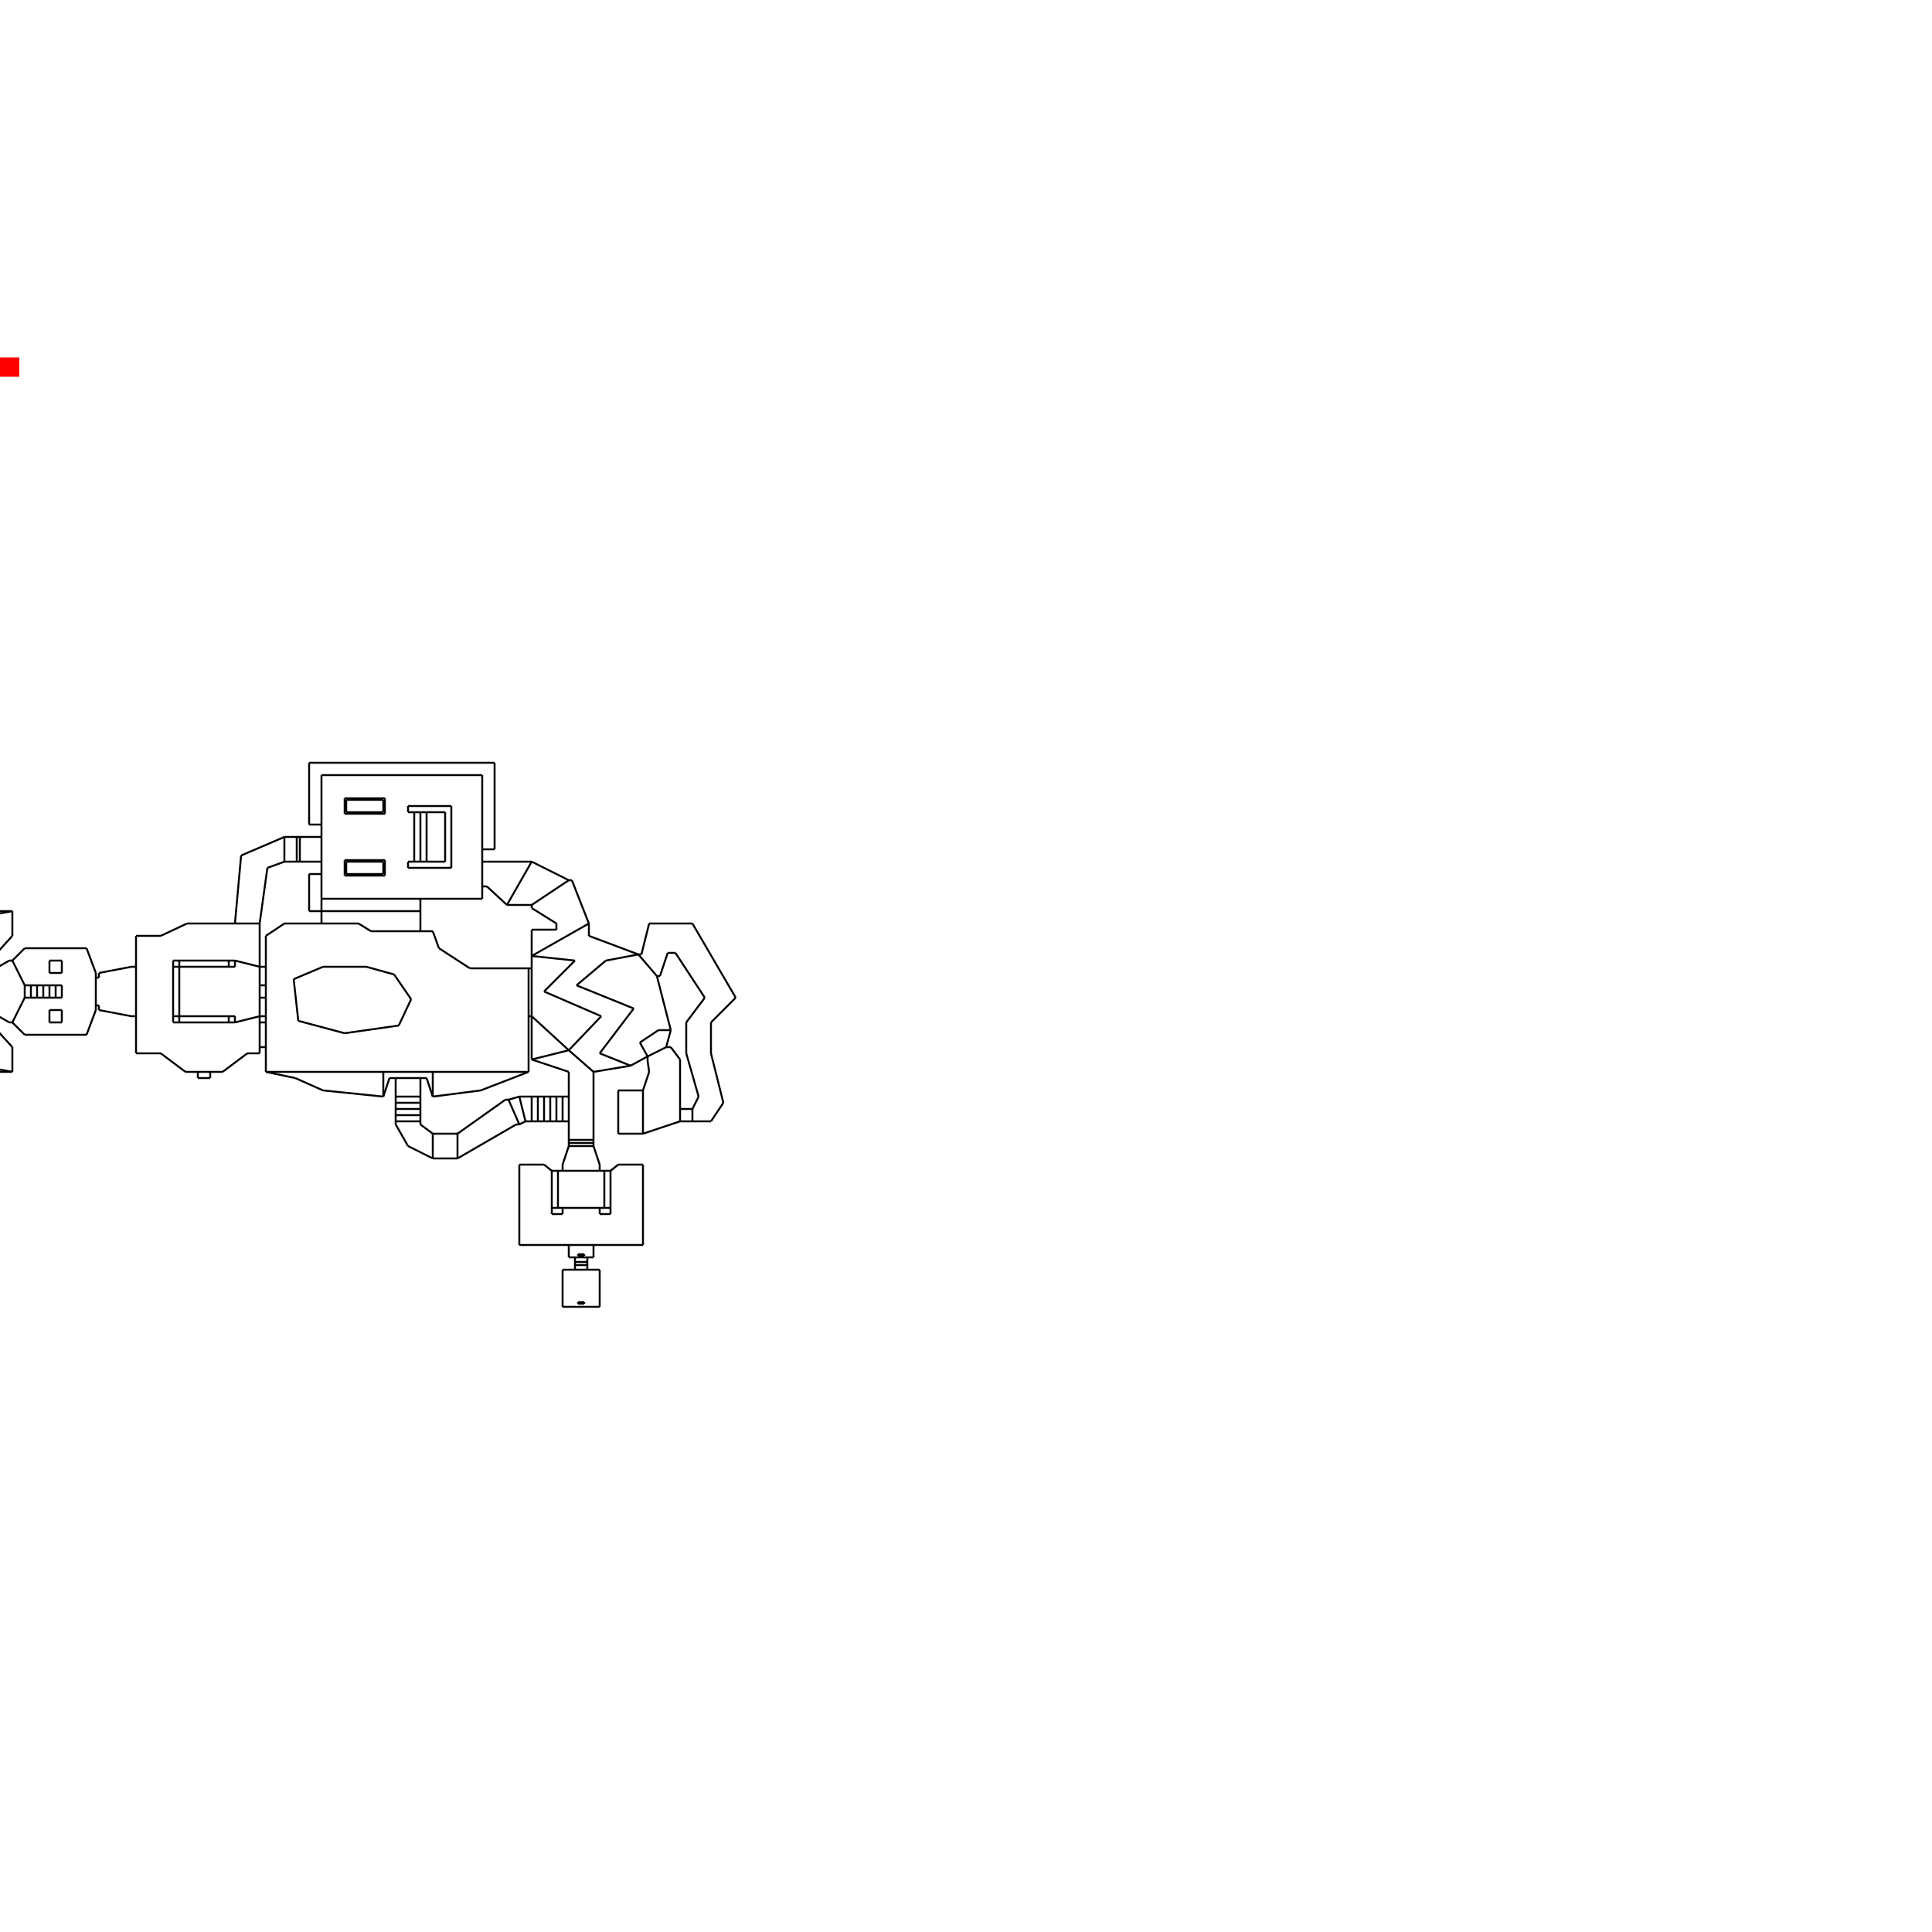
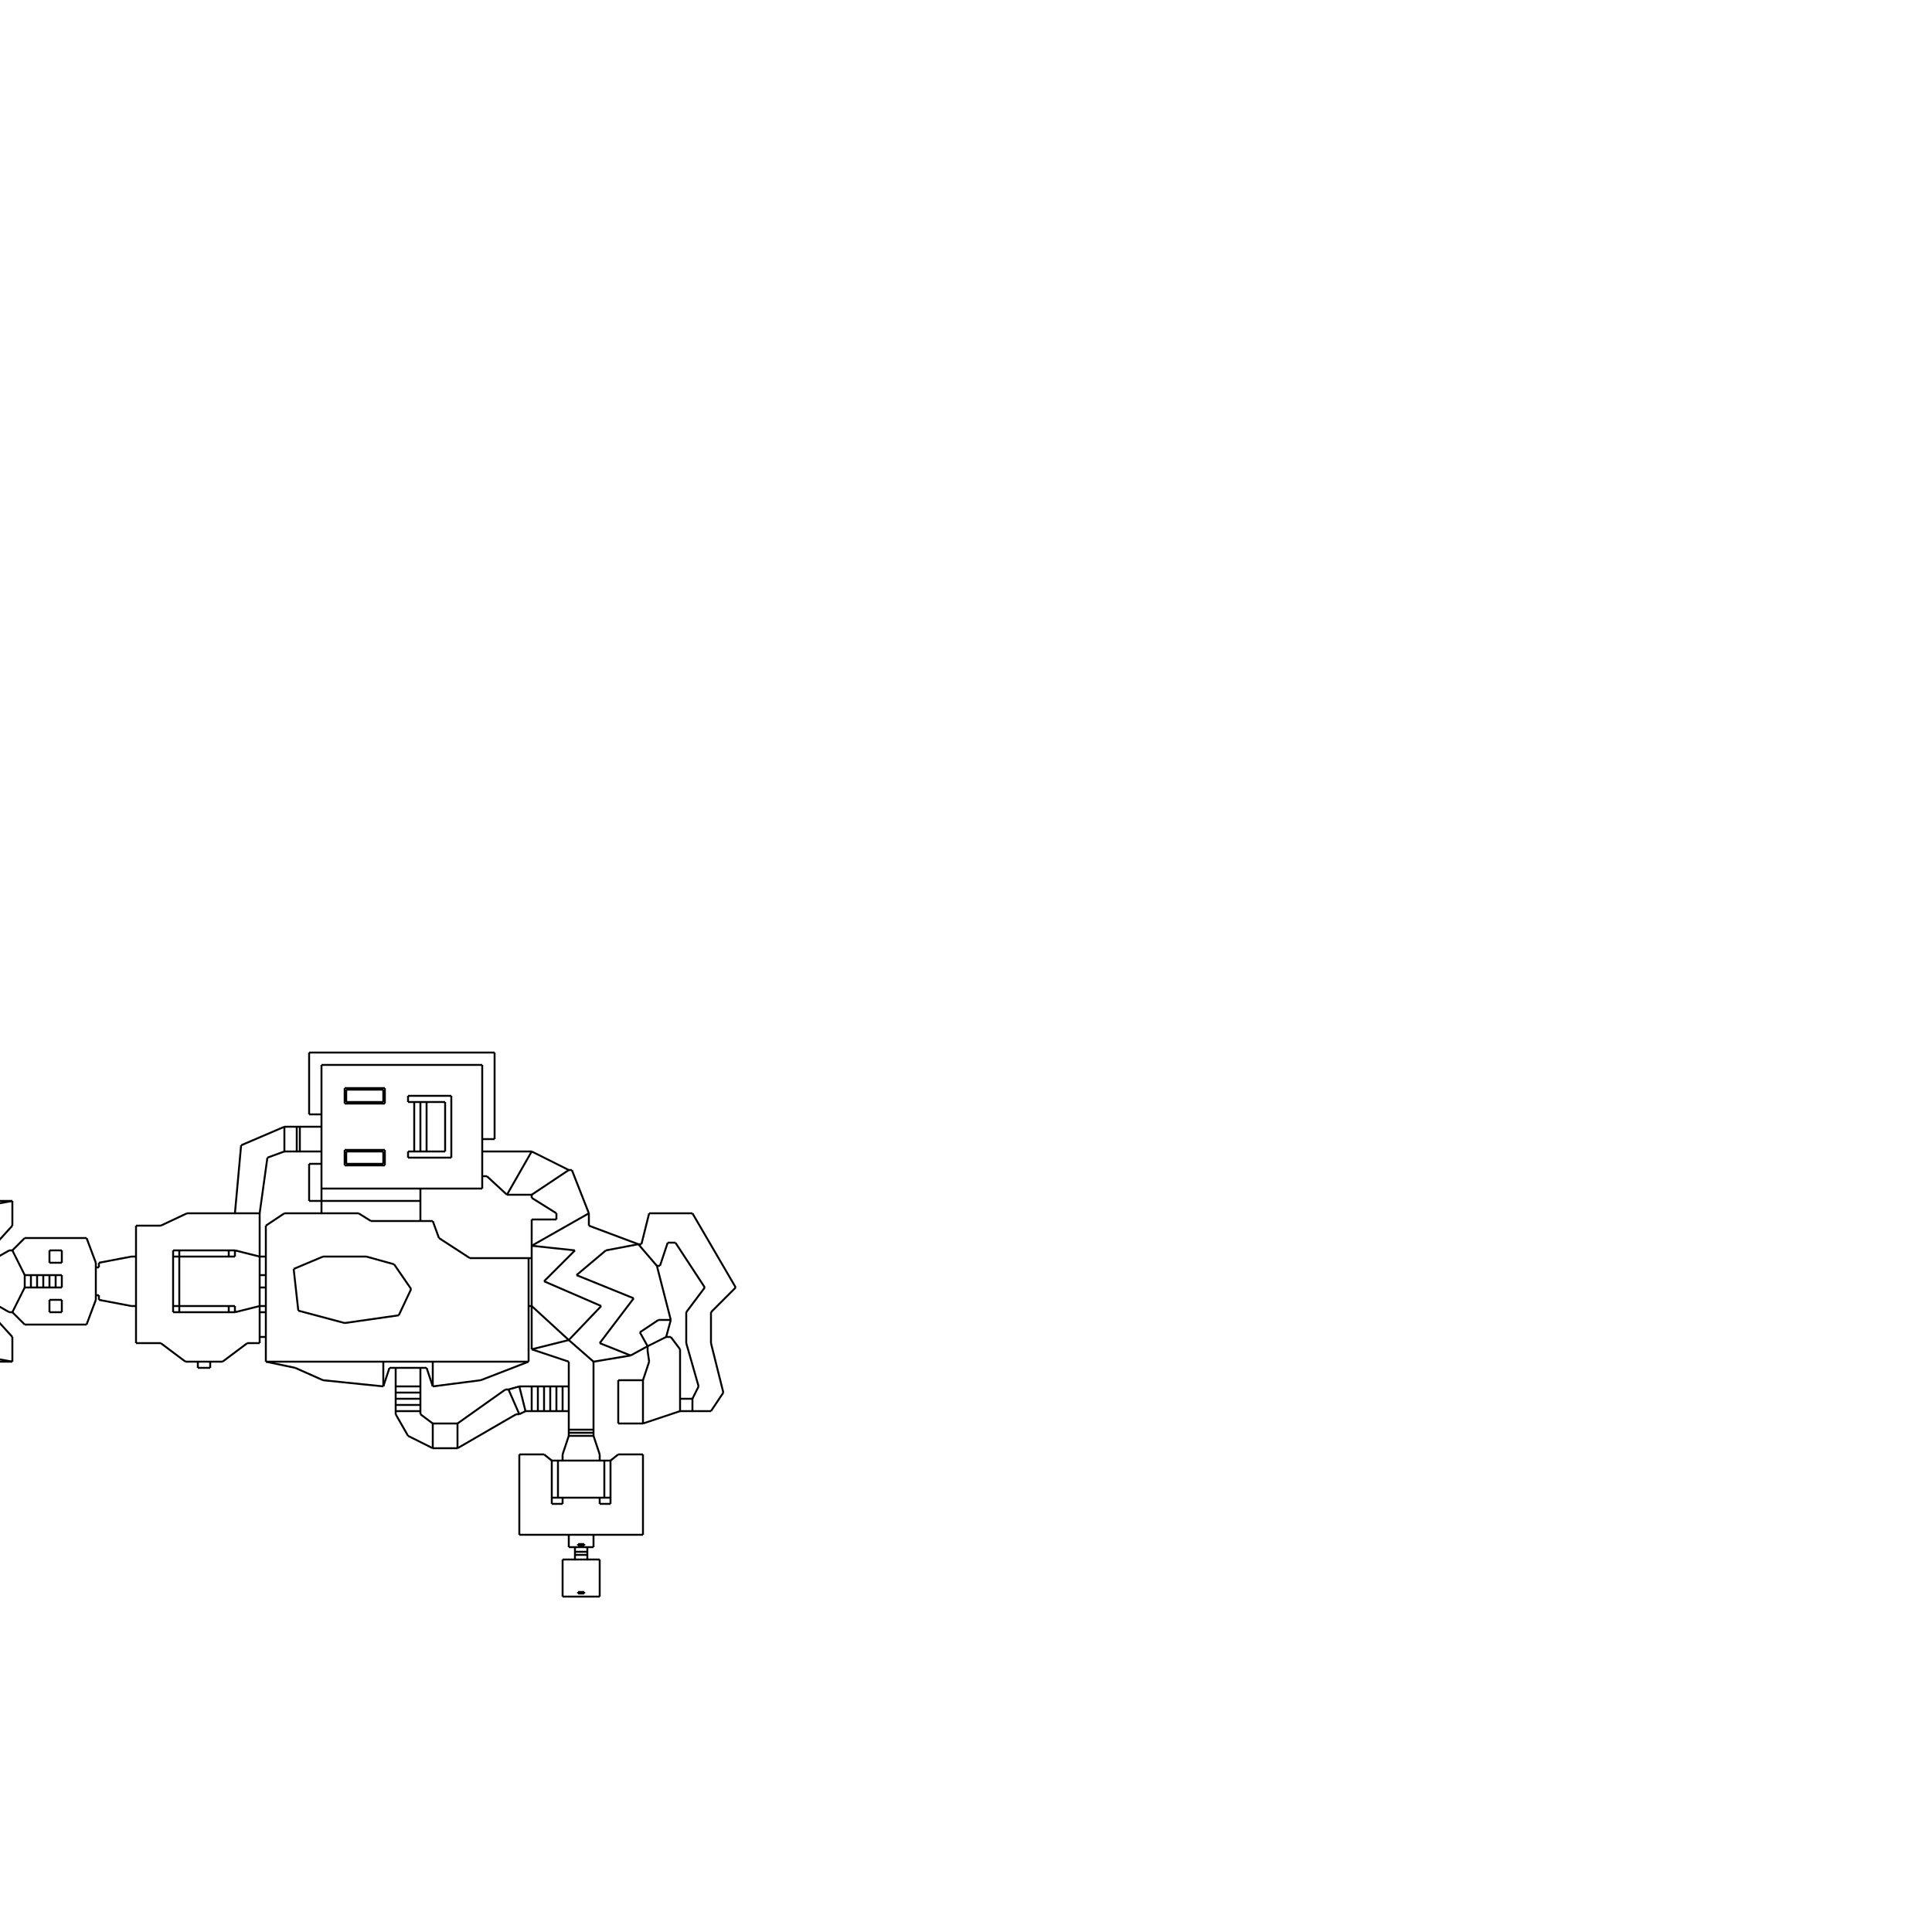
- <svg xmlns="http://www.w3.org/2000/svg" viewBox="0 -1900 10000 10000">
-   <path d="M0,0 l100,0 z" fill="none" stroke="red" stroke-width="100" />
+ <svg xmlns="http://www.w3.org/2000/svg" viewBox="0 -3400 10000 10000">
  <path d="M1088,3680 L1024,3680 z" fill="none" stroke="black" stroke-width="10" />
  <path d="M1024,3680 L1024,3648 z" fill="none" stroke="black" stroke-width="10" />
  <path d="M1088,3648 L1088,3680 z" fill="none" stroke="black" stroke-width="10" />
  <path d="M1152,3648 L1088,3648 z" fill="none" stroke="black" stroke-width="10" />
  <path d="M1024,3648 L960,3648 z" fill="none" stroke="black" stroke-width="10" />
  <path d="M1280,3552 L1152,3648 z" fill="none" stroke="black" stroke-width="10" />
  <path d="M960,3648 L832,3552 z" fill="none" stroke="black" stroke-width="10" />
  <path d="M1344,3552 L1280,3552 z" fill="none" stroke="black" stroke-width="10" />
  <path d="M832,3552 L704,3552 z" fill="none" stroke="black" stroke-width="10" />
  <path d="M896,3392 L928,3392 z" fill="none" stroke="black" stroke-width="10" />
  <path d="M928,3392 L928,3360 z" fill="none" stroke="black" stroke-width="10" />
  <path d="M928,3360 L896,3360 z" fill="none" stroke="black" stroke-width="10" />
  <path d="M896,3360 L896,3392 z" fill="none" stroke="black" stroke-width="10" />
  <path d="M1184,3392 L1216,3392 z" fill="none" stroke="black" stroke-width="10" />
  <path d="M1216,3392 L1216,3360 z" fill="none" stroke="black" stroke-width="10" />
  <path d="M1216,3360 L1184,3360 z" fill="none" stroke="black" stroke-width="10" />
  <path d="M1184,3360 L1184,3392 z" fill="none" stroke="black" stroke-width="10" />
  <path d="M896,3072 L896,3104 z" fill="none" stroke="black" stroke-width="10" />
  <path d="M896,3104 L928,3104 z" fill="none" stroke="black" stroke-width="10" />
  <path d="M928,3104 L928,3072 z" fill="none" stroke="black" stroke-width="10" />
  <path d="M928,3072 L896,3072 z" fill="none" stroke="black" stroke-width="10" />
  <path d="M1216,3072 L1184,3072 z" fill="none" stroke="black" stroke-width="10" />
  <path d="M1184,3072 L1184,3104 z" fill="none" stroke="black" stroke-width="10" />
  <path d="M1184,3104 L1216,3104 z" fill="none" stroke="black" stroke-width="10" />
  <path d="M1216,3104 L1216,3072 z" fill="none" stroke="black" stroke-width="10" />
  <path d="M1344,3264 L1344,3360 z" fill="none" stroke="black" stroke-width="10" />
  <path d="M1344,3200 L1344,3264 z" fill="none" stroke="black" stroke-width="10" />
  <path d="M1344,2880 L1344,3104 z" fill="none" stroke="black" stroke-width="10" />
  <path d="M1344,3104 L1344,3200 z" fill="none" stroke="black" stroke-width="10" />
  <path d="M1376,3200 L1376,3104 z" fill="none" stroke="black" stroke-width="10" />
  <path d="M1376,3360 L1376,3264 z" fill="none" stroke="black" stroke-width="10" />
  <path d="M1344,3264 L1376,3264 z" fill="none" stroke="black" stroke-width="10" />
  <path d="M1376,3360 L1344,3360 z" fill="none" stroke="black" stroke-width="10" />
  <path d="M1376,3200 L1344,3200 z" fill="none" stroke="black" stroke-width="10" />
  <path d="M1344,3104 L1376,3104 z" fill="none" stroke="black" stroke-width="10" />
  <path d="M1376,3264 L1376,3200 z" fill="none" stroke="black" stroke-width="10" />
  <path d="M1376,3104 L1376,2944 z" fill="none" stroke="black" stroke-width="10" />
  <path d="M1184,3392 L928,3392 z" fill="none" stroke="black" stroke-width="10" />
  <path d="M1344,3360 L1216,3392 z" fill="none" stroke="black" stroke-width="10" />
  <path d="M1216,3072 L1344,3104 z" fill="none" stroke="black" stroke-width="10" />
  <path d="M704,2944 L832,2944 z" fill="none" stroke="black" stroke-width="10" />
  <path d="M832,2944 L968,2880 z" fill="none" stroke="black" stroke-width="10" />
  <path d="M968,2880 L1216,2880 z" fill="none" stroke="black" stroke-width="10" />
  <path d="M1376,2944 L1472,2880 z" fill="none" stroke="black" stroke-width="10" />
  <path d="M1528,3680 L1376,3648 z" fill="none" stroke="black" stroke-width="10" />
  <path d="M1672,3744 L1528,3680 z" fill="none" stroke="black" stroke-width="10" />
  <path d="M1088,3648 L1024,3648 z" fill="none" stroke="black" stroke-width="10" />
  <path d="M928,3104 L1184,3104 z" fill="none" stroke="black" stroke-width="10" />
  <path d="M1184,3360 L928,3360 z" fill="none" stroke="black" stroke-width="10" />
  <path d="M928,3360 L928,3104 z" fill="none" stroke="black" stroke-width="10" />
  <path d="M896,3360 L896,3104 z" fill="none" stroke="black" stroke-width="10" />
  <path d="M928,3072 L1184,3072 z" fill="none" stroke="black" stroke-width="10" />
  <path d="M704,3552 L704,3360 z" fill="none" stroke="black" stroke-width="10" />
  <path d="M704,3104 L704,2944 z" fill="none" stroke="black" stroke-width="10" />
  <path d="M704,3104 L704,3360 z" fill="none" stroke="black" stroke-width="10" />
  <path d="M512,3328 L512,3304 z" fill="none" stroke="black" stroke-width="10" />
  <path d="M512,3160 L512,3136 z" fill="none" stroke="black" stroke-width="10" />
  <path d="M512,3136 L680,3104 z" fill="none" stroke="black" stroke-width="10" />
  <path d="M680,3104 L704,3104 z" fill="none" stroke="black" stroke-width="10" />
  <path d="M704,3360 L680,3360 z" fill="none" stroke="black" stroke-width="10" />
  <path d="M680,3360 L512,3328 z" fill="none" stroke="black" stroke-width="10" />
  <path d="M496,3160 L496,3304 z" fill="none" stroke="black" stroke-width="10" />
  <path d="M512,3304 L496,3304 z" fill="none" stroke="black" stroke-width="10" />
  <path d="M496,3160 L512,3160 z" fill="none" stroke="black" stroke-width="10" />
  <path d="M496,3304 L496,3328 z" fill="none" stroke="black" stroke-width="10" />
  <path d="M496,3328 L448,3456 z" fill="none" stroke="black" stroke-width="10" />
  <path d="M448,3456 L128,3456 z" fill="none" stroke="black" stroke-width="10" />
  <path d="M128,3008 L448,3008 z" fill="none" stroke="black" stroke-width="10" />
  <path d="M496,3136 L496,3160 z" fill="none" stroke="black" stroke-width="10" />
  <path d="M448,3008 L496,3136 z" fill="none" stroke="black" stroke-width="10" />
  <path d="M128,3264 L160,3264 z" fill="none" stroke="black" stroke-width="10" />
  <path d="M160,3264 L192,3264 z" fill="none" stroke="black" stroke-width="10" />
  <path d="M192,3264 L224,3264 z" fill="none" stroke="black" stroke-width="10" />
  <path d="M224,3264 L256,3264 z" fill="none" stroke="black" stroke-width="10" />
  <path d="M256,3264 L288,3264 z" fill="none" stroke="black" stroke-width="10" />
  <path d="M288,3264 L320,3264 z" fill="none" stroke="black" stroke-width="10" />
  <path d="M320,3264 L320,3200 z" fill="none" stroke="black" stroke-width="10" />
  <path d="M320,3200 L288,3200 z" fill="none" stroke="black" stroke-width="10" />
  <path d="M288,3200 L256,3200 z" fill="none" stroke="black" stroke-width="10" />
  <path d="M256,3200 L224,3200 z" fill="none" stroke="black" stroke-width="10" />
  <path d="M224,3200 L192,3200 z" fill="none" stroke="black" stroke-width="10" />
  <path d="M192,3200 L160,3200 z" fill="none" stroke="black" stroke-width="10" />
  <path d="M160,3200 L128,3200 z" fill="none" stroke="black" stroke-width="10" />
  <path d="M160,3264 L160,3200 z" fill="none" stroke="black" stroke-width="10" />
  <path d="M192,3264 L192,3200 z" fill="none" stroke="black" stroke-width="10" />
  <path d="M224,3264 L224,3200 z" fill="none" stroke="black" stroke-width="10" />
  <path d="M256,3264 L256,3200 z" fill="none" stroke="black" stroke-width="10" />
  <path d="M288,3264 L288,3200 z" fill="none" stroke="black" stroke-width="10" />
  <path d="M128,3264 L128,3200 z" fill="none" stroke="black" stroke-width="10" />
  <path d="M128,3200 L64,3072 z" fill="none" stroke="black" stroke-width="10" />
  <path d="M64,3072 L128,3008 z" fill="none" stroke="black" stroke-width="10" />
  <path d="M128,3456 L64,3392 z" fill="none" stroke="black" stroke-width="10" />
  <path d="M64,3392 L128,3264 z" fill="none" stroke="black" stroke-width="10" />
  <path d="M64,3392 L48,3392 z" fill="none" stroke="black" stroke-width="10" />
  <path d="M48,3392 L-64,3328 z" fill="none" stroke="black" stroke-width="10" />
  <path d="M-64,3136 L48,3072 z" fill="none" stroke="black" stroke-width="10" />
  <path d="M48,3072 L64,3072 z" fill="none" stroke="black" stroke-width="10" />
  <path d="M-256,3328 L-320,3296 z" fill="none" stroke="black" stroke-width="10" />
  <path d="M-320,3168 L-256,3136 z" fill="none" stroke="black" stroke-width="10" />
  <path d="M-128,3120 L-128,3136 z" fill="none" stroke="black" stroke-width="10" />
  <path d="M-256,3136 L-256,3120 z" fill="none" stroke="black" stroke-width="10" />
  <path d="M-256,3344 L-256,3328 z" fill="none" stroke="black" stroke-width="10" />
  <path d="M-128,3328 L-128,3344 z" fill="none" stroke="black" stroke-width="10" />
  <path d="M-320,3296 L-336,3296 z" fill="none" stroke="black" stroke-width="10" />
  <path d="M-336,3168 L-320,3168 z" fill="none" stroke="black" stroke-width="10" />
  <path d="M-256,3120 L-336,3120 z" fill="none" stroke="black" stroke-width="10" />
  <path d="M-336,3120 L-336,3168 z" fill="none" stroke="black" stroke-width="10" />
  <path d="M-336,3296 L-336,3344 z" fill="none" stroke="black" stroke-width="10" />
  <path d="M-336,3344 L-256,3344 z" fill="none" stroke="black" stroke-width="10" />
  <path d="M-128,3344 L-96,3344 z" fill="none" stroke="black" stroke-width="10" />
  <path d="M-96,3344 L64,3520 z" fill="none" stroke="black" stroke-width="10" />
  <path d="M-96,3120 L-128,3120 z" fill="none" stroke="black" stroke-width="10" />
  <path d="M64,2944 L-96,3120 z" fill="none" stroke="black" stroke-width="10" />
  <path d="M-64,3136 L-64,3328 z" fill="none" stroke="black" stroke-width="10" />
  <path d="M-128,3328 L-256,3328 z" fill="none" stroke="black" stroke-width="10" />
  <path d="M-256,3344 L-128,3344 z" fill="none" stroke="black" stroke-width="10" />
  <path d="M-256,3136 L-128,3136 z" fill="none" stroke="black" stroke-width="10" />
  <path d="M-128,3120 L-256,3120 z" fill="none" stroke="black" stroke-width="10" />
  <path d="M-320,3296 L-320,3168 z" fill="none" stroke="black" stroke-width="10" />
  <path d="M-336,3168 L-336,3296 z" fill="none" stroke="black" stroke-width="10" />
  <path d="M64,2816 L64,2944 z" fill="none" stroke="black" stroke-width="10" />
  <path d="M64,3520 L64,3648 z" fill="none" stroke="black" stroke-width="10" />
  <path d="M64,3648 L-640,3648 z" fill="none" stroke="black" stroke-width="10" />
  <path d="M-640,3648 L-768,3520 z" fill="none" stroke="black" stroke-width="10" />
  <path d="M-768,3520 L-768,2944 z" fill="none" stroke="black" stroke-width="10" />
  <path d="M-768,2944 L-640,2816 z" fill="none" stroke="black" stroke-width="10" />
  <path d="M-640,2816 L64,2816 z" fill="none" stroke="black" stroke-width="10" />
  <path d="M64,3648 L-640,3520 z" fill="none" stroke="black" stroke-width="10" />
  <path d="M-640,3520 L-640,2944 z" fill="none" stroke="black" stroke-width="10" />
  <path d="M-640,2944 L64,2816 z" fill="none" stroke="black" stroke-width="10" />
  <path d="M-128,3136 L-88,3136 z" fill="none" stroke="black" stroke-width="10" />
  <path d="M-88,3136 L-64,3136 z" fill="none" stroke="black" stroke-width="10" />
  <path d="M-64,3328 L-88,3328 z" fill="none" stroke="black" stroke-width="10" />
  <path d="M-88,3328 L-128,3328 z" fill="none" stroke="black" stroke-width="10" />
  <path d="M256,3136 L320,3136 z" fill="none" stroke="black" stroke-width="10" />
  <path d="M320,3136 L320,3072 z" fill="none" stroke="black" stroke-width="10" />
  <path d="M320,3072 L256,3072 z" fill="none" stroke="black" stroke-width="10" />
  <path d="M256,3072 L256,3136 z" fill="none" stroke="black" stroke-width="10" />
  <path d="M256,3392 L320,3392 z" fill="none" stroke="black" stroke-width="10" />
  <path d="M320,3392 L320,3328 z" fill="none" stroke="black" stroke-width="10" />
  <path d="M320,3328 L256,3328 z" fill="none" stroke="black" stroke-width="10" />
  <path d="M256,3328 L256,3392 z" fill="none" stroke="black" stroke-width="10" />
  <path d="M1216,2880 L1248,2528 z" fill="none" stroke="black" stroke-width="10" />
  <path d="M1384,2592 L1344,2880 z" fill="none" stroke="black" stroke-width="10" />
  <path d="M1472,2560 L1384,2592 z" fill="none" stroke="black" stroke-width="10" />
  <path d="M1248,2528 L1472,2432 z" fill="none" stroke="black" stroke-width="10" />
  <path d="M1344,2880 L1216,2880 z" fill="none" stroke="black" stroke-width="10" />
  <path d="M1472,2432 L1472,2560 z" fill="none" stroke="black" stroke-width="10" />
  <path d="M1536,2432 L1536,2560 z" fill="none" stroke="black" stroke-width="10" />
  <path d="M1552,2560 L1552,2432 z" fill="none" stroke="black" stroke-width="10" />
  <path d="M1536,2560 L1472,2560 z" fill="none" stroke="black" stroke-width="10" />
  <path d="M1472,2432 L1536,2432 z" fill="none" stroke="black" stroke-width="10" />
  <path d="M1536,2432 L1552,2432 z" fill="none" stroke="black" stroke-width="10" />
  <path d="M1552,2560 L1536,2560 z" fill="none" stroke="black" stroke-width="10" />
  <path d="M1664,2560 L1552,2560 z" fill="none" stroke="black" stroke-width="10" />
  <path d="M1552,2432 L1664,2432 z" fill="none" stroke="black" stroke-width="10" />
  <path d="M2736,3648 L2488,3744 z" fill="none" stroke="black" stroke-width="10" />
  <path d="M2488,3744 L2240,3776 z" fill="none" stroke="black" stroke-width="10" />
  <path d="M1984,3776 L1672,3744 z" fill="none" stroke="black" stroke-width="10" />
  <path d="M1856,2880 L1920,2920 z" fill="none" stroke="black" stroke-width="10" />
  <path d="M1520,3168 L1672,3104 z" fill="none" stroke="black" stroke-width="10" />
  <path d="M1672,3104 L1896,3104 z" fill="none" stroke="black" stroke-width="10" />
  <path d="M1896,3104 L2040,3144 z" fill="none" stroke="black" stroke-width="10" />
  <path d="M2040,3144 L2128,3272 z" fill="none" stroke="black" stroke-width="10" />
  <path d="M2128,3272 L2064,3408 z" fill="none" stroke="black" stroke-width="10" />
  <path d="M2064,3408 L1784,3448 z" fill="none" stroke="black" stroke-width="10" />
  <path d="M1784,3448 L1544,3384 z" fill="none" stroke="black" stroke-width="10" />
  <path d="M1544,3384 L1520,3168 z" fill="none" stroke="black" stroke-width="10" />
  <path d="M2752,2784 L2624,2784 z" fill="none" stroke="black" stroke-width="10" />
  <path d="M2520,2560 L2752,2560 z" fill="none" stroke="black" stroke-width="10" />
  <path d="M2752,2560 L2944,2656 z" fill="none" stroke="black" stroke-width="10" />
  <path d="M2880,2912 L2880,2880 z" fill="none" stroke="black" stroke-width="10" />
  <path d="M3048,2880 L3048,2944 z" fill="none" stroke="black" stroke-width="10" />
  <path d="M2752,3048 L2752,2912 z" fill="none" stroke="black" stroke-width="10" />
  <path d="M2752,3584 L2752,3360 z" fill="none" stroke="black" stroke-width="10" />
  <path d="M2736,3360 L2736,3648 z" fill="none" stroke="black" stroke-width="10" />
  <path d="M2752,3360 L2736,3360 z" fill="none" stroke="black" stroke-width="10" />
  <path d="M3048,2944 L3304,3040 z" fill="none" stroke="black" stroke-width="10" />
  <path d="M3136,3072 L3304,3040 z" fill="none" stroke="black" stroke-width="10" />
  <path d="M3112,3360 L2944,3536 z" fill="none" stroke="black" stroke-width="10" />
  <path d="M2816,3232 L3112,3360 z" fill="none" stroke="black" stroke-width="10" />
  <path d="M3280,3320 L2984,3200 z" fill="none" stroke="black" stroke-width="10" />
  <path d="M2976,3072 L2816,3232 z" fill="none" stroke="black" stroke-width="10" />
  <path d="M2984,3200 L3136,3072 z" fill="none" stroke="black" stroke-width="10" />
  <path d="M3264,3616 L3072,3648 z" fill="none" stroke="black" stroke-width="10" />
  <path d="M2944,3648 L2752,3584 z" fill="none" stroke="black" stroke-width="10" />
  <path d="M3072,3648 L3072,4000 z" fill="none" stroke="black" stroke-width="10" />
  <path d="M2944,3776 L2944,3648 z" fill="none" stroke="black" stroke-width="10" />
  <path d="M2752,2784 L2944,2656 z" fill="none" stroke="black" stroke-width="10" />
  <path d="M2752,3360 L2944,3536 z" fill="none" stroke="black" stroke-width="10" />
  <path d="M2944,3536 L3072,3648 z" fill="none" stroke="black" stroke-width="10" />
  <path d="M2752,3048 L3048,2880 z" fill="none" stroke="black" stroke-width="10" />
  <path d="M2944,3536 L2752,3584 z" fill="none" stroke="black" stroke-width="10" />
  <path d="M3104,3552 L3280,3320 z" fill="none" stroke="black" stroke-width="10" />
  <path d="M3264,3616 L3104,3552 z" fill="none" stroke="black" stroke-width="10" />
  <path d="M3352,3568 L3264,3616 z" fill="none" stroke="black" stroke-width="10" />
  <path d="M3472,3432 L3408,3432 z" fill="none" stroke="black" stroke-width="10" />
  <path d="M3408,3432 L3312,3496 z" fill="none" stroke="black" stroke-width="10" />
  <path d="M3312,3496 L3352,3568 z" fill="none" stroke="black" stroke-width="10" />
  <path d="M2240,3776 L2208,3680 z" fill="none" stroke="black" stroke-width="10" />
  <path d="M2208,3680 L2176,3680 z" fill="none" stroke="black" stroke-width="10" />
  <path d="M2016,3680 L1984,3776 z" fill="none" stroke="black" stroke-width="10" />
  <path d="M2048,3680 L2016,3680 z" fill="none" stroke="black" stroke-width="10" />
  <path d="M2176,3776 L2176,3808 z" fill="none" stroke="black" stroke-width="10" />
  <path d="M2176,3808 L2176,3840 z" fill="none" stroke="black" stroke-width="10" />
  <path d="M2048,3808 L2048,3776 z" fill="none" stroke="black" stroke-width="10" />
  <path d="M2048,3840 L2048,3808 z" fill="none" stroke="black" stroke-width="10" />
  <path d="M2048,3872 L2048,3840 z" fill="none" stroke="black" stroke-width="10" />
  <path d="M2048,3904 L2048,3872 z" fill="none" stroke="black" stroke-width="10" />
  <path d="M2176,3840 L2176,3872 z" fill="none" stroke="black" stroke-width="10" />
  <path d="M2176,3872 L2176,3904 z" fill="none" stroke="black" stroke-width="10" />
  <path d="M2240,4096 L2112,4032 z" fill="none" stroke="black" stroke-width="10" />
  <path d="M2176,3680 L2048,3680 z" fill="none" stroke="black" stroke-width="10" />
  <path d="M2048,3776 L2176,3776 z" fill="none" stroke="black" stroke-width="10" />
  <path d="M2048,3808 L2176,3808 z" fill="none" stroke="black" stroke-width="10" />
  <path d="M2048,3840 L2176,3840 z" fill="none" stroke="black" stroke-width="10" />
  <path d="M2048,3872 L2176,3872 z" fill="none" stroke="black" stroke-width="10" />
  <path d="M2048,3904 L2176,3904 z" fill="none" stroke="black" stroke-width="10" />
  <path d="M2240,4096 L2240,3968 z" fill="none" stroke="black" stroke-width="10" />
  <path d="M2368,3968 L2368,4096 z" fill="none" stroke="black" stroke-width="10" />
  <path d="M2880,3776 L2880,3904 z" fill="none" stroke="black" stroke-width="10" />
  <path d="M2848,3776 L2848,3904 z" fill="none" stroke="black" stroke-width="10" />
  <path d="M2816,3776 L2816,3904 z" fill="none" stroke="black" stroke-width="10" />
  <path d="M2784,3776 L2784,3904 z" fill="none" stroke="black" stroke-width="10" />
  <path d="M2752,3776 L2752,3904 z" fill="none" stroke="black" stroke-width="10" />
  <path d="M2688,3776 L2720,3904 z" fill="none" stroke="black" stroke-width="10" />
  <path d="M2632,3792 L2688,3920 z" fill="none" stroke="black" stroke-width="10" />
  <path d="M2632,3792 L2688,3776 z" fill="none" stroke="black" stroke-width="10" />
  <path d="M2720,3904 L2688,3920 z" fill="none" stroke="black" stroke-width="10" />
  <path d="M2688,3776 L2752,3776 z" fill="none" stroke="black" stroke-width="10" />
  <path d="M2752,3776 L2784,3776 z" fill="none" stroke="black" stroke-width="10" />
  <path d="M2784,3776 L2816,3776 z" fill="none" stroke="black" stroke-width="10" />
  <path d="M2816,3776 L2848,3776 z" fill="none" stroke="black" stroke-width="10" />
  <path d="M2848,3776 L2880,3776 z" fill="none" stroke="black" stroke-width="10" />
  <path d="M2880,3904 L2848,3904 z" fill="none" stroke="black" stroke-width="10" />
  <path d="M2848,3904 L2816,3904 z" fill="none" stroke="black" stroke-width="10" />
  <path d="M2816,3904 L2784,3904 z" fill="none" stroke="black" stroke-width="10" />
  <path d="M2784,3904 L2752,3904 z" fill="none" stroke="black" stroke-width="10" />
  <path d="M2752,3904 L2720,3904 z" fill="none" stroke="black" stroke-width="10" />
  <path d="M2880,3776 L2912,3776 z" fill="none" stroke="black" stroke-width="10" />
  <path d="M2912,3904 L2880,3904 z" fill="none" stroke="black" stroke-width="10" />
  <path d="M2944,3904 L2912,3904 z" fill="none" stroke="black" stroke-width="10" />
  <path d="M2912,3776 L2944,3776 z" fill="none" stroke="black" stroke-width="10" />
  <path d="M2944,3904 L2944,3776 z" fill="none" stroke="black" stroke-width="10" />
  <path d="M2912,3776 L2912,3904 z" fill="none" stroke="black" stroke-width="10" />
  <path d="M2944,4000 L2944,3904 z" fill="none" stroke="black" stroke-width="10" />
  <path d="M2736,3648 L2240,3648 z" fill="none" stroke="black" stroke-width="10" />
  <path d="M2240,3648 L1984,3648 z" fill="none" stroke="black" stroke-width="10" />
  <path d="M1984,3648 L1376,3648 z" fill="none" stroke="black" stroke-width="10" />
  <path d="M1984,3648 L1984,3776 z" fill="none" stroke="black" stroke-width="10" />
  <path d="M2240,3776 L2240,3648 z" fill="none" stroke="black" stroke-width="10" />
  <path d="M2688,3920 L2672,3920 z" fill="none" stroke="black" stroke-width="10" />
  <path d="M2672,3920 L2368,4096 z" fill="none" stroke="black" stroke-width="10" />
  <path d="M2368,3968 L2616,3792 z" fill="none" stroke="black" stroke-width="10" />
  <path d="M2616,3792 L2632,3792 z" fill="none" stroke="black" stroke-width="10" />
  <path d="M2176,3904 L2176,3920 z" fill="none" stroke="black" stroke-width="10" />
  <path d="M2176,3920 L2240,3968 z" fill="none" stroke="black" stroke-width="10" />
  <path d="M2112,4032 L2048,3920 z" fill="none" stroke="black" stroke-width="10" />
  <path d="M2048,3920 L2048,3904 z" fill="none" stroke="black" stroke-width="10" />
  <path d="M2752,3048 L2976,3072 z" fill="none" stroke="black" stroke-width="10" />
  <path d="M2880,2880 L2752,2800 z" fill="none" stroke="black" stroke-width="10" />
  <path d="M2752,2800 L2752,2784 z" fill="none" stroke="black" stroke-width="10" />
  <path d="M2944,2656 L2960,2656 z" fill="none" stroke="black" stroke-width="10" />
  <path d="M2960,2656 L3048,2880 z" fill="none" stroke="black" stroke-width="10" />
  <path d="M3400,3152 L3472,3432 z" fill="none" stroke="black" stroke-width="10" />
  <path d="M3472,3432 L3448,3520 z" fill="none" stroke="black" stroke-width="10" />
  <path d="M3448,3520 L3352,3568 z" fill="none" stroke="black" stroke-width="10" />
  <path d="M2240,2920 L2272,3008 z" fill="none" stroke="black" stroke-width="10" />
  <path d="M2272,3008 L2432,3112 z" fill="none" stroke="black" stroke-width="10" />
  <path d="M2432,3112 L2736,3112 z" fill="none" stroke="black" stroke-width="10" />
  <path d="M2736,3112 L2752,3112 z" fill="none" stroke="black" stroke-width="10" />
  <path d="M2752,3360 L2752,3112 z" fill="none" stroke="black" stroke-width="10" />
  <path d="M2736,3112 L2736,3360 z" fill="none" stroke="black" stroke-width="10" />
  <path d="M2752,3112 L2752,3048 z" fill="none" stroke="black" stroke-width="10" />
  <path d="M3200,4128 L3328,4128 z" fill="none" stroke="black" stroke-width="10" />
  <path d="M2688,4128 L2816,4128 z" fill="none" stroke="black" stroke-width="10" />
  <path d="M2816,4128 L2856,4160 z" fill="none" stroke="black" stroke-width="10" />
  <path d="M2912,4160 L2912,4128 z" fill="none" stroke="black" stroke-width="10" />
  <path d="M3104,4128 L3104,4160 z" fill="none" stroke="black" stroke-width="10" />
  <path d="M3160,4160 L3200,4128 z" fill="none" stroke="black" stroke-width="10" />
  <path d="M3104,4352 L3104,4384 z" fill="none" stroke="black" stroke-width="10" />
  <path d="M3104,4384 L3160,4384 z" fill="none" stroke="black" stroke-width="10" />
  <path d="M3160,4384 L3160,4352 z" fill="none" stroke="black" stroke-width="10" />
  <path d="M2856,4352 L2856,4384 z" fill="none" stroke="black" stroke-width="10" />
  <path d="M2856,4384 L2912,4384 z" fill="none" stroke="black" stroke-width="10" />
  <path d="M2912,4384 L2912,4352 z" fill="none" stroke="black" stroke-width="10" />
  <path d="M2856,4160 L2888,4160 z" fill="none" stroke="black" stroke-width="10" />
  <path d="M2888,4160 L2912,4160 z" fill="none" stroke="black" stroke-width="10" />
  <path d="M3160,4352 L3128,4352 z" fill="none" stroke="black" stroke-width="10" />
  <path d="M3128,4352 L3104,4352 z" fill="none" stroke="black" stroke-width="10" />
  <path d="M3104,4160 L3128,4160 z" fill="none" stroke="black" stroke-width="10" />
  <path d="M3128,4160 L3160,4160 z" fill="none" stroke="black" stroke-width="10" />
  <path d="M2912,4352 L2888,4352 z" fill="none" stroke="black" stroke-width="10" />
  <path d="M2888,4352 L2856,4352 z" fill="none" stroke="black" stroke-width="10" />
  <path d="M2888,4352 L2888,4320 z" fill="none" stroke="black" stroke-width="10" />
  <path d="M2888,4320 L2888,4192 z" fill="none" stroke="black" stroke-width="10" />
  <path d="M2888,4192 L2888,4160 z" fill="none" stroke="black" stroke-width="10" />
  <path d="M3128,4320 L3128,4352 z" fill="none" stroke="black" stroke-width="10" />
  <path d="M3128,4160 L3128,4192 z" fill="none" stroke="black" stroke-width="10" />
  <path d="M3128,4192 L3128,4320 z" fill="none" stroke="black" stroke-width="10" />
  <path d="M3328,4544 L3072,4544 z" fill="none" stroke="black" stroke-width="10" />
  <path d="M2944,4544 L2688,4544 z" fill="none" stroke="black" stroke-width="10" />
  <path d="M3072,4544 L3072,4608 z" fill="none" stroke="black" stroke-width="10" />
  <path d="M2944,4608 L2944,4544 z" fill="none" stroke="black" stroke-width="10" />
  <path d="M2912,4160 L3104,4160 z" fill="none" stroke="black" stroke-width="10" />
  <path d="M3104,4352 L2912,4352 z" fill="none" stroke="black" stroke-width="10" />
  <path d="M3072,4000 L2944,4000 z" fill="none" stroke="black" stroke-width="10" />
  <path d="M2688,4544 L2688,4128 z" fill="none" stroke="black" stroke-width="10" />
  <path d="M3328,4128 L3328,4544 z" fill="none" stroke="black" stroke-width="10" />
  <path d="M2856,4352 L2856,4160 z" fill="none" stroke="black" stroke-width="10" />
  <path d="M3160,4160 L3160,4352 z" fill="none" stroke="black" stroke-width="10" />
  <path d="M2944,4544 L3072,4544 z" fill="none" stroke="black" stroke-width="10" />
  <path d="M3072,4608 L3040,4608 z" fill="none" stroke="black" stroke-width="10" />
  <path d="M2976,4608 L2944,4608 z" fill="none" stroke="black" stroke-width="10" />
  <path d="M2976,4632 L2976,4608 z" fill="none" stroke="black" stroke-width="10" />
  <path d="M3040,4608 L3040,4632 z" fill="none" stroke="black" stroke-width="10" />
  <path d="M3040,4632 L3040,4648 z" fill="none" stroke="black" stroke-width="10" />
  <path d="M3040,4648 L3040,4672 z" fill="none" stroke="black" stroke-width="10" />
  <path d="M2976,4672 L2976,4648 z" fill="none" stroke="black" stroke-width="10" />
  <path d="M2976,4648 L2976,4632 z" fill="none" stroke="black" stroke-width="10" />
  <path d="M2976,4648 L3040,4648 z" fill="none" stroke="black" stroke-width="10" />
  <path d="M3040,4632 L2976,4632 z" fill="none" stroke="black" stroke-width="10" />
  <path d="M3040,4672 L3104,4672 z" fill="none" stroke="black" stroke-width="10" />
  <path d="M2912,4672 L2976,4672 z" fill="none" stroke="black" stroke-width="10" />
  <path d="M3104,4672 L3104,4864 z" fill="none" stroke="black" stroke-width="10" />
  <path d="M2912,4864 L2912,4800 z" fill="none" stroke="black" stroke-width="10" />
  <path d="M2912,4800 L2912,4736 z" fill="none" stroke="black" stroke-width="10" />
  <path d="M2912,4736 L2912,4672 z" fill="none" stroke="black" stroke-width="10" />
  <path d="M3104,4864 L2912,4864 z" fill="none" stroke="black" stroke-width="10" />
  <path d="M2976,4672 L3040,4672 z" fill="none" stroke="black" stroke-width="10" />
  <path d="M2944,4016 L2944,4000 z" fill="none" stroke="black" stroke-width="10" />
  <path d="M3072,4000 L3072,4016 z" fill="none" stroke="black" stroke-width="10" />
  <path d="M2912,4128 L2944,4032 z" fill="none" stroke="black" stroke-width="10" />
  <path d="M2944,4032 L2944,4016 z" fill="none" stroke="black" stroke-width="10" />
  <path d="M3072,4016 L3072,4032 z" fill="none" stroke="black" stroke-width="10" />
  <path d="M3072,4032 L3104,4128 z" fill="none" stroke="black" stroke-width="10" />
  <path d="M3072,4016 L2944,4016 z" fill="none" stroke="black" stroke-width="10" />
  <path d="M2944,4032 L3072,4032 z" fill="none" stroke="black" stroke-width="10" />
  <path d="M3024,4592 L2992,4592 z" fill="none" stroke="black" stroke-width="10" />
  <path d="M2992,4600 L3024,4600 z" fill="none" stroke="black" stroke-width="10" />
  <path d="M3024,4600 L3024,4592 z" fill="none" stroke="black" stroke-width="10" />
  <path d="M2992,4592 L2992,4600 z" fill="none" stroke="black" stroke-width="10" />
  <path d="M3040,4608 L2976,4608 z" fill="none" stroke="black" stroke-width="10" />
  <path d="M3024,4840 L2992,4840 z" fill="none" stroke="black" stroke-width="10" />
  <path d="M2992,4848 L3024,4848 z" fill="none" stroke="black" stroke-width="10" />
  <path d="M3024,4848 L3024,4840 z" fill="none" stroke="black" stroke-width="10" />
  <path d="M2992,4840 L2992,4848 z" fill="none" stroke="black" stroke-width="10" />
  <path d="M2752,2912 L2880,2912 z" fill="none" stroke="black" stroke-width="10" />
  <path d="M-240,3264 L-208,3264 z" fill="none" stroke="black" stroke-width="10" />
  <path d="M-208,3264 L-192,3248 z" fill="none" stroke="black" stroke-width="10" />
  <path d="M-192,3248 L-192,3216 z" fill="none" stroke="black" stroke-width="10" />
  <path d="M-192,3216 L-208,3200 z" fill="none" stroke="black" stroke-width="10" />
  <path d="M-208,3200 L-240,3200 z" fill="none" stroke="black" stroke-width="10" />
  <path d="M-240,3200 L-256,3216 z" fill="none" stroke="black" stroke-width="10" />
  <path d="M-256,3216 L-256,3248 z" fill="none" stroke="black" stroke-width="10" />
  <path d="M-256,3248 L-240,3264 z" fill="none" stroke="black" stroke-width="10" />
  <path d="M1664,2368 L1600,2368 z" fill="none" stroke="black" stroke-width="10" />
  <path d="M1600,2368 L1600,2112 z" fill="none" stroke="black" stroke-width="10" />
  <path d="M1600,2624 L1664,2624 z" fill="none" stroke="black" stroke-width="10" />
  <path d="M2560,2112 L2560,2496 z" fill="none" stroke="black" stroke-width="10" />
  <path d="M2560,2496 L2496,2496 z" fill="none" stroke="black" stroke-width="10" />
  <path d="M2176,2752 L2176,2816 z" fill="none" stroke="black" stroke-width="10" />
  <path d="M1600,2048 L1664,2048 z" fill="none" stroke="black" stroke-width="10" />
  <path d="M1664,2048 L2496,2048 z" fill="none" stroke="black" stroke-width="10" />
  <path d="M2496,2048 L2560,2048 z" fill="none" stroke="black" stroke-width="10" />
  <path d="M2560,2048 L2560,2112 z" fill="none" stroke="black" stroke-width="10" />
  <path d="M1600,2112 L1600,2048 z" fill="none" stroke="black" stroke-width="10" />
  <path d="M1664,2368 L1664,2112 z" fill="none" stroke="black" stroke-width="10" />
  <path d="M1664,2112 L2496,2112 z" fill="none" stroke="black" stroke-width="10" />
  <path d="M2496,2112 L2496,2496 z" fill="none" stroke="black" stroke-width="10" />
  <path d="M1664,2816 L1600,2816 z" fill="none" stroke="black" stroke-width="10" />
  <path d="M1600,2816 L1600,2752 z" fill="none" stroke="black" stroke-width="10" />
  <path d="M1600,2752 L1600,2624 z" fill="none" stroke="black" stroke-width="10" />
  <path d="M2176,2752 L1664,2752 z" fill="none" stroke="black" stroke-width="10" />
  <path d="M2496,2688 L2496,2752 z" fill="none" stroke="black" stroke-width="10" />
  <path d="M2624,2784 L2520,2688 z" fill="none" stroke="black" stroke-width="10" />
  <path d="M2496,2560 L2520,2560 z" fill="none" stroke="black" stroke-width="10" />
  <path d="M2520,2688 L2496,2688 z" fill="none" stroke="black" stroke-width="10" />
  <path d="M1664,2560 L1664,2432 z" fill="none" stroke="black" stroke-width="10" />
  <path d="M2496,2560 L2496,2688 z" fill="none" stroke="black" stroke-width="10" />
  <path d="M1984,2304 L1984,2240 z" fill="none" stroke="black" stroke-width="10" />
  <path d="M1984,2240 L1792,2240 z" fill="none" stroke="black" stroke-width="10" />
  <path d="M1792,2240 L1792,2304 z" fill="none" stroke="black" stroke-width="10" />
  <path d="M1792,2304 L1984,2304 z" fill="none" stroke="black" stroke-width="10" />
  <path d="M1664,2624 L1664,2600 z" fill="none" stroke="black" stroke-width="10" />
  <path d="M1664,2600 L1664,2560 z" fill="none" stroke="black" stroke-width="10" />
  <path d="M1664,2432 L1664,2392 z" fill="none" stroke="black" stroke-width="10" />
  <path d="M1664,2392 L1664,2368 z" fill="none" stroke="black" stroke-width="10" />
  <path d="M2496,2496 L2496,2520 z" fill="none" stroke="black" stroke-width="10" />
  <path d="M2496,2520 L2496,2560 z" fill="none" stroke="black" stroke-width="10" />
  <path d="M2496,2752 L2200,2752 z" fill="none" stroke="black" stroke-width="10" />
  <path d="M2200,2752 L2176,2752 z" fill="none" stroke="black" stroke-width="10" />
  <path d="M2112,2592 L2336,2592 z" fill="none" stroke="black" stroke-width="10" />
  <path d="M2336,2592 L2336,2272 z" fill="none" stroke="black" stroke-width="10" />
  <path d="M2336,2272 L2112,2272 z" fill="none" stroke="black" stroke-width="10" />
  <path d="M2112,2272 L2112,2304 z" fill="none" stroke="black" stroke-width="10" />
  <path d="M2112,2304 L2144,2304 z" fill="none" stroke="black" stroke-width="10" />
  <path d="M2144,2304 L2176,2304 z" fill="none" stroke="black" stroke-width="10" />
  <path d="M2176,2304 L2208,2304 z" fill="none" stroke="black" stroke-width="10" />
  <path d="M2208,2304 L2304,2304 z" fill="none" stroke="black" stroke-width="10" />
  <path d="M2304,2304 L2304,2560 z" fill="none" stroke="black" stroke-width="10" />
  <path d="M2304,2560 L2208,2560 z" fill="none" stroke="black" stroke-width="10" />
  <path d="M2208,2560 L2176,2560 z" fill="none" stroke="black" stroke-width="10" />
  <path d="M2176,2560 L2144,2560 z" fill="none" stroke="black" stroke-width="10" />
  <path d="M2144,2560 L2112,2560 z" fill="none" stroke="black" stroke-width="10" />
  <path d="M2112,2560 L2112,2592 z" fill="none" stroke="black" stroke-width="10" />
  <path d="M2144,2304 L2144,2560 z" fill="none" stroke="black" stroke-width="10" />
  <path d="M2176,2304 L2176,2560 z" fill="none" stroke="black" stroke-width="10" />
  <path d="M2208,2304 L2208,2560 z" fill="none" stroke="black" stroke-width="10" />
  <path d="M1984,2624 L1984,2560 z" fill="none" stroke="black" stroke-width="10" />
  <path d="M1984,2560 L1792,2560 z" fill="none" stroke="black" stroke-width="10" />
  <path d="M1792,2560 L1792,2624 z" fill="none" stroke="black" stroke-width="10" />
  <path d="M1792,2624 L1984,2624 z" fill="none" stroke="black" stroke-width="10" />
  <path d="M1992,2552 L1784,2552 z" fill="none" stroke="black" stroke-width="10" />
  <path d="M1784,2552 L1784,2632 z" fill="none" stroke="black" stroke-width="10" />
  <path d="M1784,2632 L1992,2632 z" fill="none" stroke="black" stroke-width="10" />
  <path d="M1992,2632 L1992,2552 z" fill="none" stroke="black" stroke-width="10" />
  <path d="M1784,2312 L1992,2312 z" fill="none" stroke="black" stroke-width="10" />
  <path d="M1992,2312 L1992,2232 z" fill="none" stroke="black" stroke-width="10" />
  <path d="M1992,2232 L1784,2232 z" fill="none" stroke="black" stroke-width="10" />
  <path d="M1784,2232 L1784,2312 z" fill="none" stroke="black" stroke-width="10" />
  <path d="M2624,2784 L2752,2560 z" fill="none" stroke="black" stroke-width="10" />
  <path d="M3520,3904 L3328,3968 z" fill="none" stroke="black" stroke-width="10" />
  <path d="M3200,3968 L3200,3744 z" fill="none" stroke="black" stroke-width="10" />
  <path d="M3328,3744 L3360,3648 z" fill="none" stroke="black" stroke-width="10" />
  <path d="M3328,3968 L3328,3744 z" fill="none" stroke="black" stroke-width="10" />
  <path d="M3448,3520 L3472,3520 z" fill="none" stroke="black" stroke-width="10" />
  <path d="M3472,3520 L3520,3584 z" fill="none" stroke="black" stroke-width="10" />
  <path d="M3360,3648 L3352,3592 z" fill="none" stroke="black" stroke-width="10" />
  <path d="M3352,3592 L3352,3568 z" fill="none" stroke="black" stroke-width="10" />
  <path d="M3328,3968 L3304,3968 z" fill="none" stroke="black" stroke-width="10" />
  <path d="M3304,3968 L3200,3968 z" fill="none" stroke="black" stroke-width="10" />
  <path d="M3200,3744 L3304,3744 z" fill="none" stroke="black" stroke-width="10" />
  <path d="M3304,3744 L3328,3744 z" fill="none" stroke="black" stroke-width="10" />
  <path d="M2368,4096 L2344,4096 z" fill="none" stroke="black" stroke-width="10" />
  <path d="M2344,4096 L2264,4096 z" fill="none" stroke="black" stroke-width="10" />
  <path d="M2264,4096 L2240,4096 z" fill="none" stroke="black" stroke-width="10" />
  <path d="M2240,3968 L2264,3968 z" fill="none" stroke="black" stroke-width="10" />
  <path d="M2264,3968 L2344,3968 z" fill="none" stroke="black" stroke-width="10" />
  <path d="M2344,3968 L2368,3968 z" fill="none" stroke="black" stroke-width="10" />
  <path d="M2176,3680 L2176,3704 z" fill="none" stroke="black" stroke-width="10" />
  <path d="M2176,3704 L2176,3776 z" fill="none" stroke="black" stroke-width="10" />
  <path d="M2048,3776 L2048,3704 z" fill="none" stroke="black" stroke-width="10" />
  <path d="M2048,3704 L2048,3680 z" fill="none" stroke="black" stroke-width="10" />
  <path d="M3520,3584 L3520,3840 z" fill="none" stroke="black" stroke-width="10" />
  <path d="M3680,3904 L3584,3904 z" fill="none" stroke="black" stroke-width="10" />
  <path d="M3744,3808 L3680,3904 z" fill="none" stroke="black" stroke-width="10" />
  <path d="M3584,3840 L3616,3776 z" fill="none" stroke="black" stroke-width="10" />
  <path d="M3616,3776 L3552,3552 z" fill="none" stroke="black" stroke-width="10" />
  <path d="M3552,3552 L3552,3392 z" fill="none" stroke="black" stroke-width="10" />
  <path d="M3552,3392 L3648,3264 z" fill="none" stroke="black" stroke-width="10" />
  <path d="M3680,3552 L3744,3808 z" fill="none" stroke="black" stroke-width="10" />
  <path d="M3680,3392 L3680,3552 z" fill="none" stroke="black" stroke-width="10" />
  <path d="M3808,3264 L3680,3392 z" fill="none" stroke="black" stroke-width="10" />
  <path d="M3648,3264 L3496,3032 z" fill="none" stroke="black" stroke-width="10" />
  <path d="M3584,2880 L3808,3264 z" fill="none" stroke="black" stroke-width="10" />
  <path d="M3496,3032 L3456,3032 z" fill="none" stroke="black" stroke-width="10" />
  <path d="M3360,2880 L3584,2880 z" fill="none" stroke="black" stroke-width="10" />
  <path d="M3304,3040 L3400,3152 z" fill="none" stroke="black" stroke-width="10" />
  <path d="M3520,3840 L3520,3904 z" fill="none" stroke="black" stroke-width="10" />
  <path d="M3584,3840 L3584,3904 z" fill="none" stroke="black" stroke-width="10" />
  <path d="M3304,3040 L3320,3040 z" fill="none" stroke="black" stroke-width="10" />
  <path d="M3320,3040 L3360,2880 z" fill="none" stroke="black" stroke-width="10" />
  <path d="M3456,3032 L3416,3152 z" fill="none" stroke="black" stroke-width="10" />
  <path d="M3416,3152 L3400,3152 z" fill="none" stroke="black" stroke-width="10" />
  <path d="M3520,3840 L3536,3840 z" fill="none" stroke="black" stroke-width="10" />
  <path d="M3536,3840 L3584,3840 z" fill="none" stroke="black" stroke-width="10" />
  <path d="M3584,3904 L3536,3904 z" fill="none" stroke="black" stroke-width="10" />
  <path d="M3536,3904 L3520,3904 z" fill="none" stroke="black" stroke-width="10" />
  <path d="M1344,3360 L1344,3392 z" fill="none" stroke="black" stroke-width="10" />
  <path d="M1344,3520 L1344,3552 z" fill="none" stroke="black" stroke-width="10" />
  <path d="M1344,3392 L1344,3520 z" fill="none" stroke="black" stroke-width="10" />
  <path d="M1344,3392 L1376,3392 z" fill="none" stroke="black" stroke-width="10" />
  <path d="M1376,3520 L1344,3520 z" fill="none" stroke="black" stroke-width="10" />
  <path d="M1376,3648 L1376,3520 z" fill="none" stroke="black" stroke-width="10" />
  <path d="M1376,3392 L1376,3360 z" fill="none" stroke="black" stroke-width="10" />
  <path d="M1376,3520 L1376,3392 z" fill="none" stroke="black" stroke-width="10" />
  <path d="M2176,2816 L1664,2816 z" fill="none" stroke="black" stroke-width="10" />
  <path d="M1472,2880 L1664,2880 z" fill="none" stroke="black" stroke-width="10" />
  <path d="M1664,2880 L1856,2880 z" fill="none" stroke="black" stroke-width="10" />
  <path d="M1920,2920 L2176,2920 z" fill="none" stroke="black" stroke-width="10" />
  <path d="M2176,2920 L2240,2920 z" fill="none" stroke="black" stroke-width="10" />
  <path d="M2176,2816 L2176,2920 z" fill="none" stroke="black" stroke-width="10" />
  <path d="M1664,2880 L1664,2816 z" fill="none" stroke="black" stroke-width="10" />
  <path d="M1664,2816 L1664,2752 z" fill="none" stroke="black" stroke-width="10" />
  <path d="M1664,2752 L1664,2624 z" fill="none" stroke="black" stroke-width="10" />
</svg>
